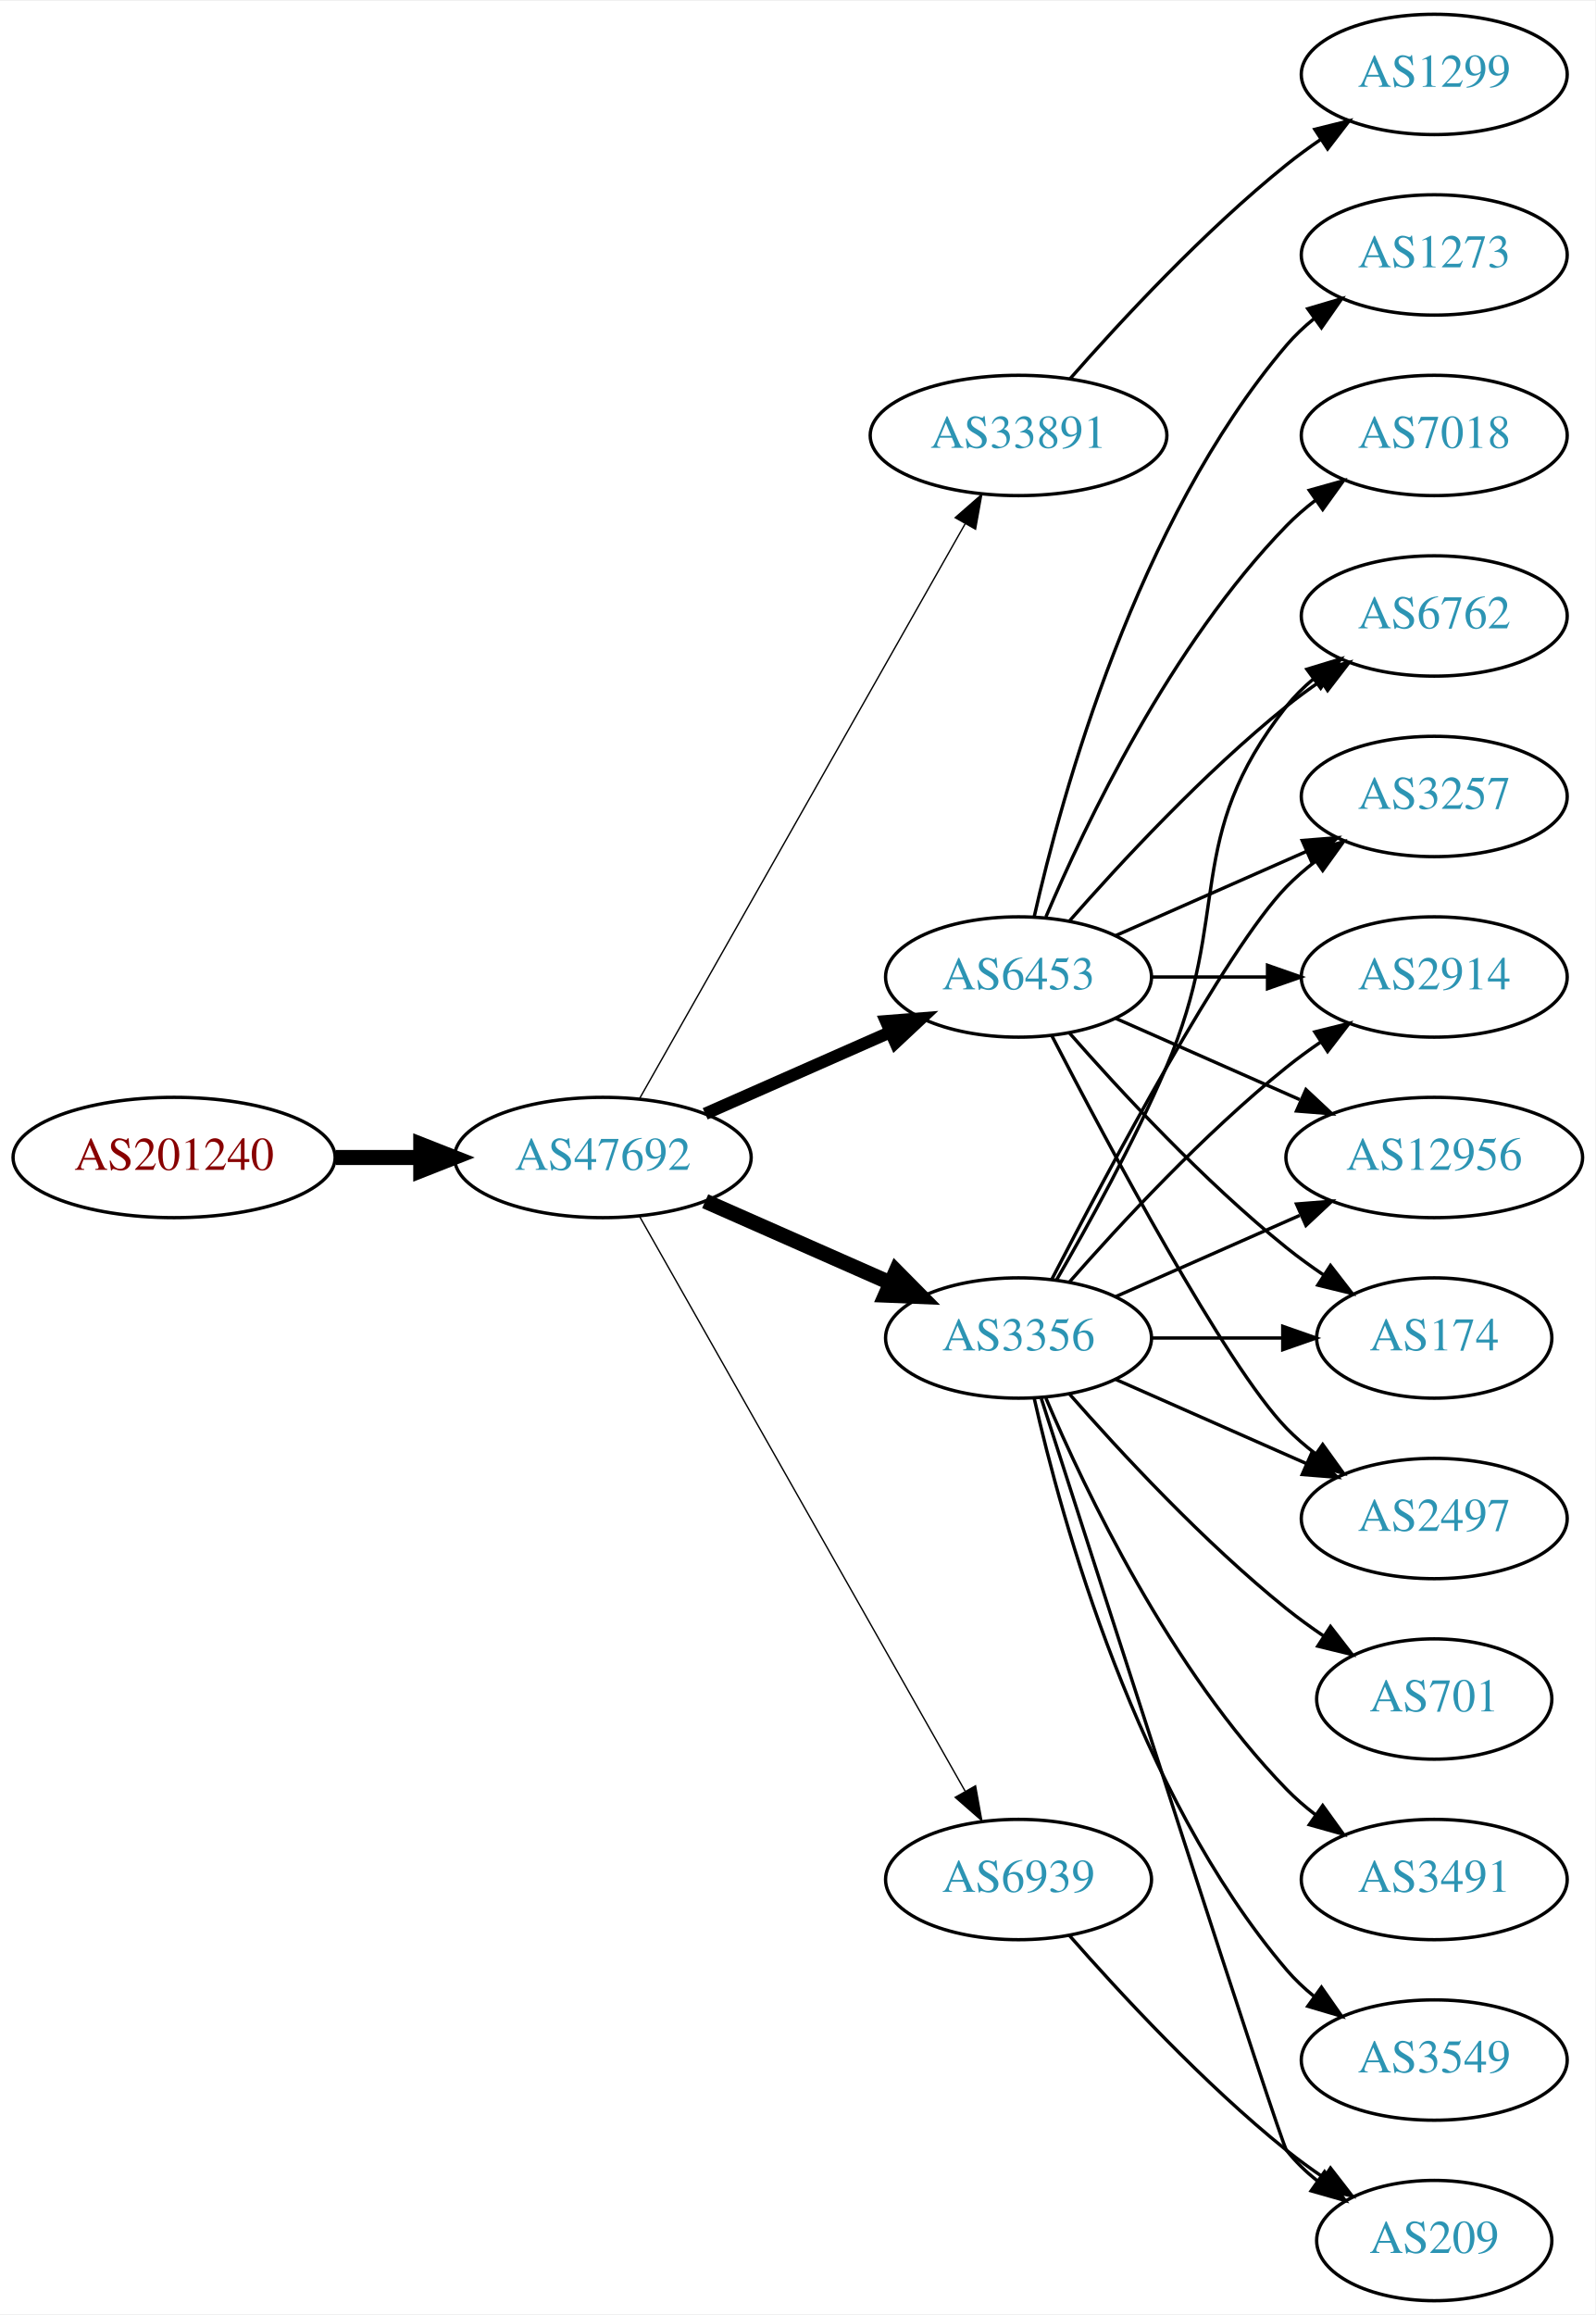
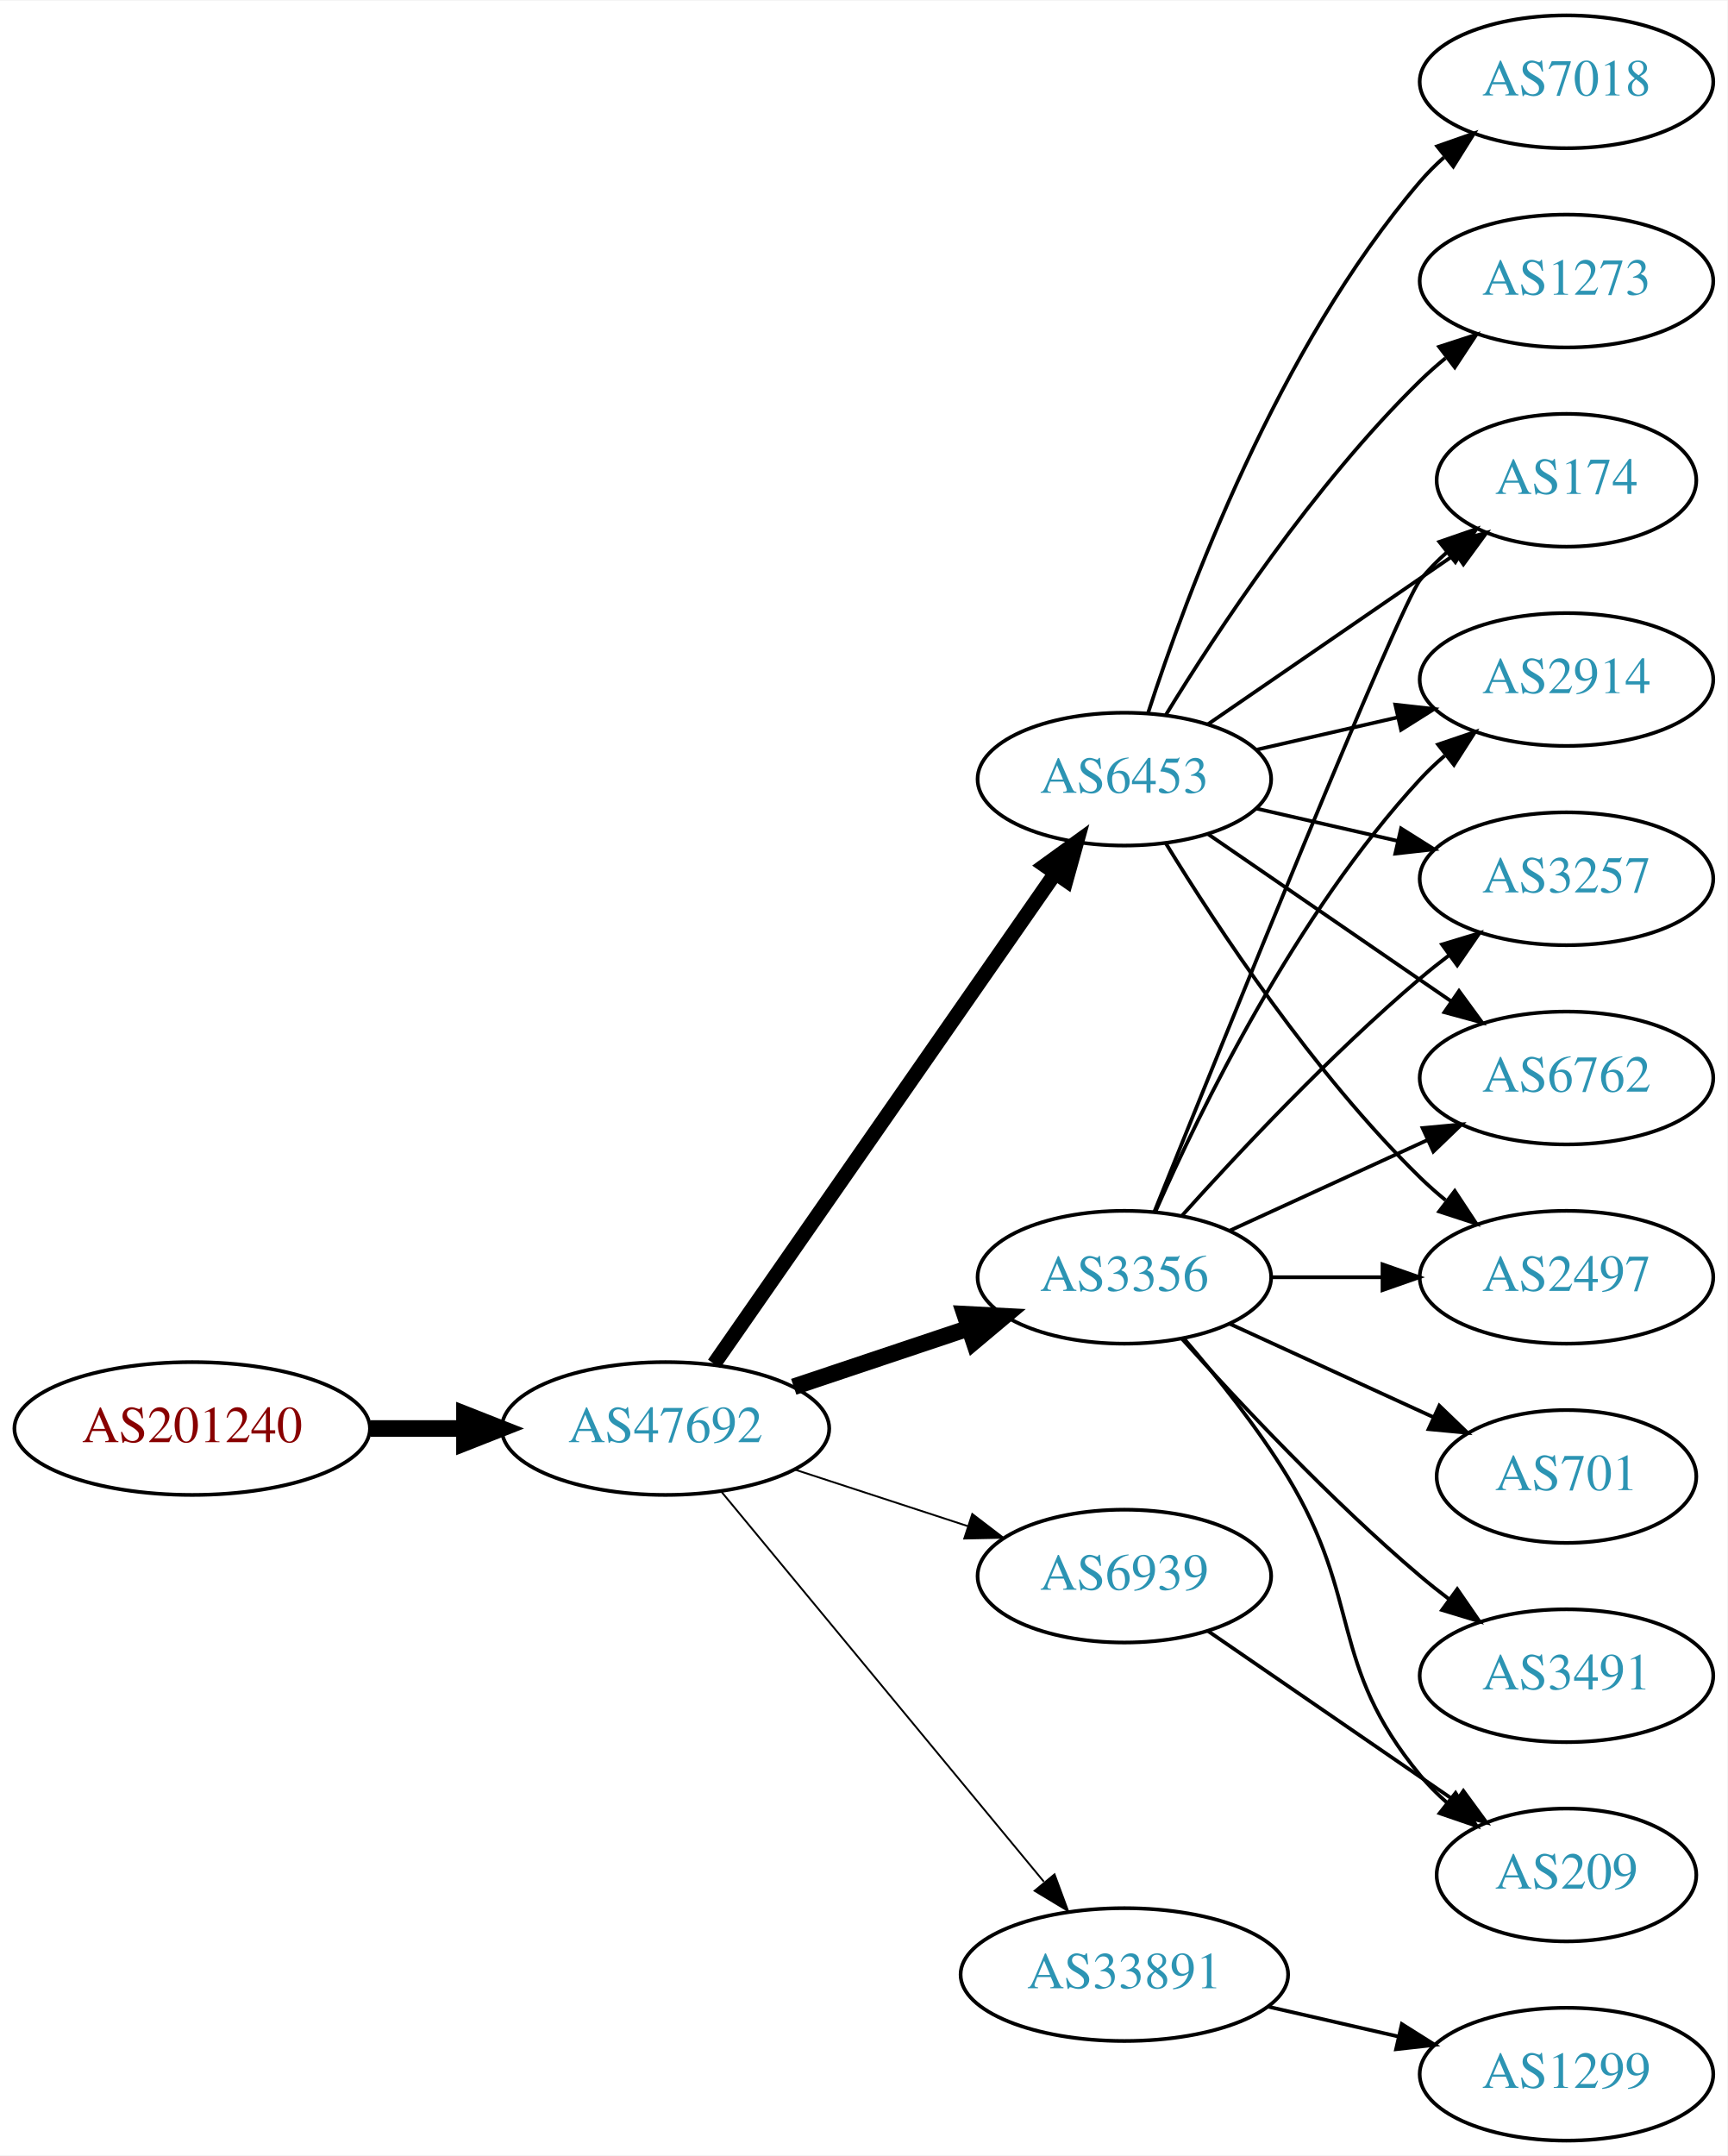
- <svg xmlns="http://www.w3.org/2000/svg" xmlns:xlink="http://www.w3.org/1999/xlink" width="477pt" height="692pt" viewBox="0.00 0.00 477.37 692.00">
-   <g id="graph0" class="graph" transform="scale(1 1) rotate(0) translate(4 688)">
-     <polygon fill="white" stroke="none" points="-4,4 -4,-688 473.368,-688 473.368,4 -4,4" />
+ <svg xmlns="http://www.w3.org/2000/svg" xmlns:xlink="http://www.w3.org/1999/xlink" width="468pt" height="584pt" viewBox="0.00 0.00 468.27 584.00">
+   <g id="graph0" class="graph" transform="scale(1 1) rotate(0) translate(4 580)">
+     <polygon fill="white" stroke="none" points="-4,4 -4,-580 464.269,-580 464.269,4 -4,4" />
    <g id="node1" class="node">
      <g id="a_node1">
        <a xlink:href="/asn/201240" xlink:title="AS201240 ~ OpenIoT [AT]">
-           <ellipse fill="#ffffff" stroke="black" cx="48.096" cy="-342" rx="48.192" ry="18" />
-           <text text-anchor="middle" x="48.096" y="-338.3" font-family="Times,serif" font-size="14.00" fill="#880000">AS201240</text>
+           <ellipse fill="#ffffff" stroke="black" cx="48.096" cy="-193" rx="48.192" ry="18" />
+           <text text-anchor="middle" x="48.096" y="-189.3" font-family="Times,serif" font-size="14.00" fill="#880000">AS201240</text>
        </a>
      </g>
    </g>
    <g id="node2" class="node">
      <g id="a_node2">
        <a xlink:href="/asn/47692" xlink:title="AS47692 ~ Nessus GmbH [AT]">
-           <ellipse fill="#ffffff" stroke="black" cx="176.388" cy="-342" rx="44.393" ry="18" />
-           <text text-anchor="middle" x="176.388" y="-338.3" font-family="Times,serif" font-size="14.00" fill="#2c94b3">AS47692</text>
+           <ellipse fill="#ffffff" stroke="black" cx="176.388" cy="-193" rx="44.393" ry="18" />
+           <text text-anchor="middle" x="176.388" y="-189.3" font-family="Times,serif" font-size="14.00" fill="#2c94b3">AS47692</text>
        </a>
      </g>
    </g>
    <g id="edge1" class="edge">
-       <path fill="none" stroke="black" stroke-width="4.5" d="M96.481,-342C104.742,-342 113.386,-342 121.799,-342" />
-       <polygon fill="black" stroke="black" stroke-width="4.5" points="121.904,-345.938 131.904,-342 121.904,-338.063 121.904,-345.938" />
+       <path fill="none" stroke="black" stroke-width="4.5" d="M96.481,-193C104.742,-193 113.386,-193 121.799,-193" />
+       <polygon fill="black" stroke="black" stroke-width="4.5" points="121.904,-196.938 131.904,-193 121.904,-189.063 121.904,-196.938" />
    </g>
    <g id="node3" class="node">
      <g id="a_node3">
-         <a xlink:href="/asn/33891" xlink:title="AS33891 ~ CORE-BACKBONE GMBH GLOBAL NETWORK [DE]">
-           <ellipse fill="#ffffff" stroke="black" cx="300.78" cy="-558" rx="44.393" ry="18" />
-           <text text-anchor="middle" x="300.78" y="-554.3" font-family="Times,serif" font-size="14.00" fill="#2c94b3">AS33891</text>
+         <a xlink:href="/asn/6453" xlink:title="AS6453 ~ TATA COMMUNICATIONS (AMERICA) INC [US]">
+           <ellipse fill="#ffffff" stroke="black" cx="300.78" cy="-369" rx="39.794" ry="18" />
+           <text text-anchor="middle" x="300.78" y="-365.3" font-family="Times,serif" font-size="14.00" fill="#2c94b3">AS6453</text>
        </a>
      </g>
    </g>
    <g id="edge2" class="edge">
-       <path fill="none" stroke="black" stroke-width="0.409" d="M187.403,-359.676C208.883,-397.584 259.477,-486.873 284.797,-531.559" />
-       <polygon fill="black" stroke="black" stroke-width="0.409" points="281.822,-533.408 289.797,-540.383 287.912,-529.957 281.822,-533.408" />
+       <path fill="none" stroke="black" stroke-width="4" d="M189.57,-210.519C211.253,-241.699 256.628,-306.948 281.87,-343.245" />
+       <polygon fill="black" stroke="black" stroke-width="4" points="279.244,-345.6 287.827,-351.811 284.991,-341.603 279.244,-345.6" />
    </g>
    <g id="node4" class="node">
      <g id="a_node4">
-         <a xlink:href="/asn/3356" xlink:title="AS3356 ~ Level 3 Parent, LLC [US]">
-           <ellipse fill="#ffffff" stroke="black" cx="300.78" cy="-288" rx="39.794" ry="18" />
-           <text text-anchor="middle" x="300.78" y="-284.3" font-family="Times,serif" font-size="14.00" fill="#2c94b3">AS3356</text>
+         <a xlink:href="/asn/33891" xlink:title="AS33891 ~ CORE-BACKBONE GMBH GLOBAL NETWORK [DE]">
+           <ellipse fill="#ffffff" stroke="black" cx="300.78" cy="-45" rx="44.393" ry="18" />
+           <text text-anchor="middle" x="300.78" y="-41.3" font-family="Times,serif" font-size="14.00" fill="#2c94b3">AS33891</text>
        </a>
      </g>
    </g>
    <g id="edge3" class="edge">
-       <path fill="none" stroke="black" stroke-width="4.5" d="M207.015,-328.928C223.61,-321.607 244.469,-312.403 262.203,-304.579" />
-       <polygon fill="black" stroke="black" stroke-width="4.5" points="264.126,-308.034 271.686,-300.395 260.948,-300.829 264.126,-308.034" />
+       <path fill="none" stroke="black" stroke-width="0.5" d="M191.427,-176.023C212.893,-150.066 253.999,-100.36 278.948,-70.191" />
+       <polygon fill="black" stroke="black" stroke-width="0.5" points="281.851,-72.172 285.527,-62.235 276.456,-67.711 281.851,-72.172" />
    </g>
    <g id="node5" class="node">
      <g id="a_node5">
-         <a xlink:href="/asn/6453" xlink:title="AS6453 ~ TATA COMMUNICATIONS (AMERICA) INC [US]">
-           <ellipse fill="#ffffff" stroke="black" cx="300.78" cy="-396" rx="39.794" ry="18" />
-           <text text-anchor="middle" x="300.78" y="-392.3" font-family="Times,serif" font-size="14.00" fill="#2c94b3">AS6453</text>
+         <a xlink:href="/asn/3356" xlink:title="AS3356 ~ Level 3 Parent, LLC [US]">
+           <ellipse fill="#ffffff" stroke="black" cx="300.78" cy="-234" rx="39.794" ry="18" />
+           <text text-anchor="middle" x="300.78" y="-230.3" font-family="Times,serif" font-size="14.00" fill="#2c94b3">AS3356</text>
        </a>
      </g>
    </g>
    <g id="edge4" class="edge">
-       <path fill="none" stroke="black" stroke-width="3.682" d="M207.015,-355.072C223.61,-362.393 244.469,-371.597 262.203,-379.421" />
-       <polygon fill="black" stroke="black" stroke-width="3.682" points="261.124,-382.77 271.686,-383.605 263.95,-376.366 261.124,-382.77" />
+       <path fill="none" stroke="black" stroke-width="4.5" d="M211.156,-204.312C225.782,-209.212 243.045,-214.994 258.43,-220.148" />
+       <polygon fill="black" stroke="black" stroke-width="4.5" points="257.491,-223.986 268.223,-223.429 259.992,-216.519 257.491,-223.986" />
    </g>
    <g id="node6" class="node">
      <g id="a_node6">
        <a xlink:href="/asn/6939" xlink:title="AS6939 ~ Hurricane Electric LLC [US]">
-           <ellipse fill="#ffffff" stroke="black" cx="300.78" cy="-126" rx="39.794" ry="18" />
-           <text text-anchor="middle" x="300.78" y="-122.3" font-family="Times,serif" font-size="14.00" fill="#2c94b3">AS6939</text>
+           <ellipse fill="#ffffff" stroke="black" cx="300.78" cy="-153" rx="39.794" ry="18" />
+           <text text-anchor="middle" x="300.78" y="-149.3" font-family="Times,serif" font-size="14.00" fill="#2c94b3">AS6939</text>
        </a>
      </g>
    </g>
    <g id="edge5" class="edge">
-       <path fill="none" stroke="black" stroke-width="0.409" d="M187.403,-324.324C208.883,-286.416 259.477,-197.127 284.797,-152.441" />
-       <polygon fill="black" stroke="black" stroke-width="0.409" points="287.912,-154.043 289.797,-143.617 281.822,-150.592 287.912,-154.043" />
+       <path fill="none" stroke="black" stroke-width="0.5" d="M211.481,-181.858C225.986,-177.117 243.038,-171.544 258.269,-166.567" />
+       <polygon fill="black" stroke="black" stroke-width="0.5" points="259.552,-169.83 267.97,-163.396 257.377,-163.176 259.552,-169.83" />
    </g>
    <g id="node7" class="node">
      <g id="a_node7">
-         <a xlink:href="/asn/1299" xlink:title="AS1299 ~ Telia Carrier [EU]">
-           <ellipse fill="#ffffff" stroke="black" cx="425.172" cy="-666" rx="39.794" ry="18" />
-           <text text-anchor="middle" x="425.172" y="-662.3" font-family="Times,serif" font-size="14.00" fill="#2c94b3">AS1299</text>
+         <a xlink:href="/asn/2497" xlink:title="AS2497 ~ Internet Initiative Japan Inc. [JP]">
+           <ellipse fill="#ffffff" stroke="black" cx="420.622" cy="-234" rx="39.794" ry="18" />
+           <text text-anchor="middle" x="420.622" y="-230.3" font-family="Times,serif" font-size="14.00" fill="#2c94b3">AS2497</text>
        </a>
      </g>
    </g>
    <g id="edge6" class="edge">
-       <path fill="none" stroke="black" d="M316.213,-574.983C331.344,-592.229 356.308,-619.148 380.976,-639 384.231,-641.62 387.756,-644.192 391.341,-646.646" />
-       <polygon fill="black" stroke="black" points="389.429,-649.577 399.714,-652.121 393.26,-643.719 389.429,-649.577" />
+       <path fill="none" stroke="black" d="M312.045,-351.56C325.854,-329.009 352.043,-289.278 380.976,-261 383.116,-258.908 385.433,-256.863 387.833,-254.894" />
+       <polygon fill="black" stroke="black" points="390.343,-257.382 396.175,-248.536 386.1,-251.815 390.343,-257.382" />
    </g>
    <g id="node8" class="node">
      <g id="a_node8">
-         <a xlink:href="/asn/12956" xlink:title="AS12956 ~ TELXIUS [ES]">
-           <ellipse fill="#ffffff" stroke="black" cx="425.172" cy="-342" rx="44.393" ry="18" />
-           <text text-anchor="middle" x="425.172" y="-338.3" font-family="Times,serif" font-size="14.00" fill="#2c94b3">AS12956</text>
+         <a xlink:href="/asn/174" xlink:title="AS174 ~ Cogent Communications [US]">
+           <ellipse fill="#ffffff" stroke="black" cx="420.622" cy="-450" rx="35.194" ry="18" />
+           <text text-anchor="middle" x="420.622" y="-446.3" font-family="Times,serif" font-size="14.00" fill="#2c94b3">AS174</text>
        </a>
      </g>
    </g>
    <g id="edge7" class="edge">
-       <path fill="none" stroke="black" d="M329.859,-300.389C346.175,-307.587 366.986,-316.769 384.905,-324.675" />
-       <polygon fill="black" stroke="black" points="383.954,-328.081 394.516,-328.916 386.78,-321.677 383.954,-328.081" />
+       <path fill="none" stroke="black" d="M323.394,-383.857C342.231,-396.805 369.711,-415.693 390.487,-429.973" />
+       <polygon fill="black" stroke="black" points="388.712,-433.001 398.935,-435.781 392.677,-427.232 388.712,-433.001" />
    </g>
    <g id="node9" class="node">
      <g id="a_node9">
-         <a xlink:href="/asn/174" xlink:title="AS174 ~ Cogent Communications [US]">
-           <ellipse fill="#ffffff" stroke="black" cx="425.172" cy="-288" rx="35.194" ry="18" />
-           <text text-anchor="middle" x="425.172" y="-284.3" font-family="Times,serif" font-size="14.00" fill="#2c94b3">AS174</text>
+         <a xlink:href="/asn/1273" xlink:title="AS1273 ~ Vodafone Group PLC [EU]">
+           <ellipse fill="#ffffff" stroke="black" cx="420.622" cy="-504" rx="39.794" ry="18" />
+           <text text-anchor="middle" x="420.622" y="-500.3" font-family="Times,serif" font-size="14.00" fill="#2c94b3">AS1273</text>
        </a>
      </g>
    </g>
    <g id="edge8" class="edge">
-       <path fill="none" stroke="black" d="M340.505,-288C352.994,-288 366.933,-288 379.797,-288" />
-       <polygon fill="black" stroke="black" points="379.835,-291.5 389.835,-288 379.835,-284.5 379.835,-291.5" />
+       <path fill="none" stroke="black" d="M312.045,-386.44C325.854,-408.991 352.043,-448.722 380.976,-477 383.116,-479.092 385.433,-481.137 387.833,-483.106" />
+       <polygon fill="black" stroke="black" points="386.1,-486.185 396.175,-489.464 390.343,-480.618 386.1,-486.185" />
    </g>
    <g id="node10" class="node">
      <g id="a_node10">
-         <a xlink:href="/asn/701" xlink:title="AS701 ~ UUNET [US]">
-           <ellipse fill="#ffffff" stroke="black" cx="425.172" cy="-180" rx="35.194" ry="18" />
-           <text text-anchor="middle" x="425.172" y="-176.3" font-family="Times,serif" font-size="14.00" fill="#2c94b3">AS701</text>
+         <a xlink:href="/asn/2914" xlink:title="AS2914 ~ NTT America, Inc. [US]">
+           <ellipse fill="#ffffff" stroke="black" cx="420.622" cy="-396" rx="39.794" ry="18" />
+           <text text-anchor="middle" x="420.622" y="-392.3" font-family="Times,serif" font-size="14.00" fill="#2c94b3">AS2914</text>
        </a>
      </g>
    </g>
    <g id="edge9" class="edge">
-       <path fill="none" stroke="black" d="M315.932,-271.337C331.034,-254.106 356.155,-226.976 380.976,-207 384.481,-204.179 388.299,-201.413 392.167,-198.792" />
-       <polygon fill="black" stroke="black" points="394.124,-201.694 400.613,-193.318 390.317,-195.82 394.124,-201.694" />
+       <path fill="none" stroke="black" d="M336.499,-376.955C348.499,-379.704 362.12,-382.825 374.812,-385.733" />
+       <polygon fill="black" stroke="black" points="374.215,-389.187 384.744,-388.009 375.778,-382.364 374.215,-389.187" />
    </g>
    <g id="node11" class="node">
      <g id="a_node11">
-         <a xlink:href="/asn/2497" xlink:title="AS2497 ~ Internet Initiative Japan Inc. [JP]">
-           <ellipse fill="#ffffff" stroke="black" cx="425.172" cy="-234" rx="39.794" ry="18" />
-           <text text-anchor="middle" x="425.172" y="-230.3" font-family="Times,serif" font-size="14.00" fill="#2c94b3">AS2497</text>
+         <a xlink:href="/asn/7018" xlink:title="AS7018 ~ AT&amp;T Services, Inc. [US]">
+           <ellipse fill="#ffffff" stroke="black" cx="420.622" cy="-558" rx="39.794" ry="18" />
+           <text text-anchor="middle" x="420.622" y="-554.3" font-family="Times,serif" font-size="14.00" fill="#2c94b3">AS7018</text>
        </a>
      </g>
    </g>
    <g id="edge10" class="edge">
-       <path fill="none" stroke="black" d="M329.859,-275.611C346.807,-268.134 368.604,-258.517 386.974,-250.412" />
-       <polygon fill="black" stroke="black" points="388.487,-253.57 396.223,-246.331 385.661,-247.166 388.487,-253.57" />
+       <path fill="none" stroke="black" d="M307.227,-386.991C317.541,-418.816 342.403,-485.927 380.976,-531 382.922,-533.274 385.1,-535.449 387.404,-537.507" />
+       <polygon fill="black" stroke="black" points="385.574,-540.524 395.573,-544.027 389.941,-535.053 385.574,-540.524" />
    </g>
    <g id="node12" class="node">
      <g id="a_node12">
-         <a xlink:href="/asn/6762" xlink:title="AS6762 ~ TELECOM ITALIA SPARKLE S.p.A. [IT]">
-           <ellipse fill="#ffffff" stroke="black" cx="425.172" cy="-504" rx="39.794" ry="18" />
-           <text text-anchor="middle" x="425.172" y="-500.3" font-family="Times,serif" font-size="14.00" fill="#2c94b3">AS6762</text>
+         <a xlink:href="/asn/3257" xlink:title="AS3257 ~ GTT [DE]">
+           <ellipse fill="#ffffff" stroke="black" cx="420.622" cy="-342" rx="39.794" ry="18" />
+           <text text-anchor="middle" x="420.622" y="-338.3" font-family="Times,serif" font-size="14.00" fill="#2c94b3">AS3257</text>
        </a>
      </g>
    </g>
    <g id="edge11" class="edge">
-       <path fill="none" stroke="black" d="M312.091,-305.277C321.445,-321.397 335.224,-346.304 344.976,-369 364.951,-415.487 349.677,-437.246 380.976,-477 383.301,-479.953 386.044,-482.67 389.004,-485.147" />
-       <polygon fill="black" stroke="black" points="387.063,-488.064 397.2,-491.145 391.196,-482.415 387.063,-488.064" />
+       <path fill="none" stroke="black" d="M336.499,-361.045C348.499,-358.296 362.12,-355.175 374.812,-352.267" />
+       <polygon fill="black" stroke="black" points="375.778,-355.636 384.744,-349.991 374.215,-348.813 375.778,-355.636" />
    </g>
    <g id="node13" class="node">
      <g id="a_node13">
-         <a xlink:href="/asn/3491" xlink:title="AS3491 ~ PCCW Global, Inc. [US]">
-           <ellipse fill="#ffffff" stroke="black" cx="425.172" cy="-126" rx="39.794" ry="18" />
-           <text text-anchor="middle" x="425.172" y="-122.3" font-family="Times,serif" font-size="14.00" fill="#2c94b3">AS3491</text>
+         <a xlink:href="/asn/6762" xlink:title="AS6762 ~ TELECOM ITALIA SPARKLE S.p.A. [IT]">
+           <ellipse fill="#ffffff" stroke="black" cx="420.622" cy="-288" rx="39.794" ry="18" />
+           <text text-anchor="middle" x="420.622" y="-284.3" font-family="Times,serif" font-size="14.00" fill="#2c94b3">AS6762</text>
        </a>
      </g>
    </g>
    <g id="edge12" class="edge">
-       <path fill="none" stroke="black" d="M308.97,-270.025C320.737,-242.318 346.312,-188.652 380.976,-153 383.596,-150.305 386.537,-147.761 389.619,-145.392" />
-       <polygon fill="black" stroke="black" points="391.795,-148.141 397.988,-139.545 387.786,-142.403 391.795,-148.141" />
+       <path fill="none" stroke="black" d="M323.394,-354.143C341.882,-341.435 368.696,-323.005 389.326,-308.825" />
+       <polygon fill="black" stroke="black" points="391.488,-311.586 397.746,-303.037 387.522,-305.817 391.488,-311.586" />
    </g>
    <g id="node14" class="node">
      <g id="a_node14">
-         <a xlink:href="/asn/209" xlink:title="AS209 ~ CenturyLink Communications, LLC [US]">
-           <ellipse fill="#ffffff" stroke="black" cx="425.172" cy="-18" rx="35.194" ry="18" />
-           <text text-anchor="middle" x="425.172" y="-14.3" font-family="Times,serif" font-size="14.00" fill="#2c94b3">AS209</text>
+         <a xlink:href="/asn/1299" xlink:title="AS1299 ~ Telia Carrier [EU]">
+           <ellipse fill="#ffffff" stroke="black" cx="420.622" cy="-18" rx="39.794" ry="18" />
+           <text text-anchor="middle" x="420.622" y="-14.3" font-family="Times,serif" font-size="14.00" fill="#2c94b3">AS1299</text>
        </a>
      </g>
    </g>
    <g id="edge13" class="edge">
-       <path fill="none" stroke="black" d="M307.578,-269.932C325.539,-214.005 379.157,-47.327 380.976,-45 383.611,-41.63 386.793,-38.569 390.22,-35.821" />
-       <polygon fill="black" stroke="black" points="392.358,-38.597 398.523,-29.98 388.33,-32.872 392.358,-38.597" />
+       <path fill="none" stroke="black" d="M339.714,-36.308C350.955,-33.733 363.368,-30.889 374.991,-28.226" />
+       <polygon fill="black" stroke="black" points="375.987,-31.588 384.953,-25.944 374.424,-24.765 375.987,-31.588" />
+     </g>
+     <g id="edge21" class="edge">
+       <path fill="none" stroke="black" d="M340.692,-234C350.246,-234 360.595,-234 370.558,-234" />
+       <polygon fill="black" stroke="black" points="370.751,-237.5 380.75,-234 370.75,-230.5 370.751,-237.5" />
+     </g>
+     <g id="edge16" class="edge">
+       <path fill="none" stroke="black" d="M308.871,-251.665C327.215,-297.26 375.209,-415.853 380.976,-423 383.083,-425.612 385.506,-428.079 388.091,-430.382" />
+       <polygon fill="black" stroke="black" points="386.158,-433.316 396.172,-436.775 390.501,-427.826 386.158,-433.316" />
+     </g>
+     <g id="edge17" class="edge">
+       <path fill="none" stroke="black" d="M309.196,-251.761C321.264,-279.183 347.235,-332.473 380.976,-369 383.006,-371.198 385.245,-373.319 387.591,-375.34" />
+       <polygon fill="black" stroke="black" points="385.804,-378.386 395.835,-381.794 390.118,-372.874 385.804,-378.386" />
+     </g>
+     <g id="edge14" class="edge">
+       <path fill="none" stroke="black" d="M316.426,-250.725C331.727,-267.765 356.824,-294.523 380.976,-315 383.473,-317.117 386.133,-319.232 388.845,-321.293" />
+       <polygon fill="black" stroke="black" points="386.882,-324.194 397.021,-327.266 391.011,-318.541 386.882,-324.194" />
+     </g>
+     <g id="edge20" class="edge">
+       <path fill="none" stroke="black" d="M329.409,-246.661C345.366,-253.973 365.636,-263.261 382.919,-271.181" />
+       <polygon fill="black" stroke="black" points="381.617,-274.435 392.167,-275.419 384.534,-268.071 381.617,-274.435" />
    </g>
    <g id="node15" class="node">
      <g id="a_node15">
-         <a xlink:href="/asn/3257" xlink:title="AS3257 ~ GTT [DE]">
-           <ellipse fill="#ffffff" stroke="black" cx="425.172" cy="-450" rx="39.794" ry="18" />
-           <text text-anchor="middle" x="425.172" y="-446.3" font-family="Times,serif" font-size="14.00" fill="#2c94b3">AS3257</text>
-         </a>
-       </g>
-     </g>
-     <g id="edge14" class="edge">
-       <path fill="none" stroke="black" d="M310.744,-305.587C327.336,-337.711 362.791,-404.297 380.976,-423 383.596,-425.695 386.537,-428.239 389.619,-430.608" />
-       <polygon fill="black" stroke="black" points="387.786,-433.597 397.988,-436.455 391.795,-427.859 387.786,-433.597" />
+         <a xlink:href="/asn/3491" xlink:title="AS3491 ~ PCCW Global, Inc. [US]">
+           <ellipse fill="#ffffff" stroke="black" cx="420.622" cy="-126" rx="39.794" ry="18" />
+           <text text-anchor="middle" x="420.622" y="-122.3" font-family="Times,serif" font-size="14.00" fill="#2c94b3">AS3491</text>
+         </a>
+       </g>
+     </g>
+     <g id="edge15" class="edge">
+       <path fill="none" stroke="black" d="M316.426,-217.275C331.727,-200.235 356.824,-173.477 380.976,-153 383.473,-150.883 386.133,-148.768 388.845,-146.707" />
+       <polygon fill="black" stroke="black" points="391.011,-149.459 397.021,-140.734 386.882,-143.806 391.011,-149.459" />
    </g>
    <g id="node16" class="node">
      <g id="a_node16">
-         <a xlink:href="/asn/3549" xlink:title="AS3549 ~ Level 3 Parent, LLC [US]">
-           <ellipse fill="#ffffff" stroke="black" cx="425.172" cy="-72" rx="39.794" ry="18" />
-           <text text-anchor="middle" x="425.172" y="-68.3" font-family="Times,serif" font-size="14.00" fill="#2c94b3">AS3549</text>
-         </a>
-       </g>
-     </g>
-     <g id="edge15" class="edge">
-       <path fill="none" stroke="black" d="M305.474,-269.925C313.613,-233.852 336.046,-151.86 380.976,-99 383.41,-96.136 386.227,-93.479 389.231,-91.039" />
-       <polygon fill="black" stroke="black" points="391.42,-93.776 397.492,-85.094 387.331,-88.095 391.42,-93.776" />
+         <a xlink:href="/asn/701" xlink:title="AS701 ~ UUNET [US]">
+           <ellipse fill="#ffffff" stroke="black" cx="420.622" cy="-180" rx="35.194" ry="18" />
+           <text text-anchor="middle" x="420.622" y="-176.3" font-family="Times,serif" font-size="14.00" fill="#2c94b3">AS701</text>
+         </a>
+       </g>
+     </g>
+     <g id="edge18" class="edge">
+       <path fill="none" stroke="black" d="M329.409,-221.339C345.825,-213.817 366.806,-204.202 384.403,-196.139" />
+       <polygon fill="black" stroke="black" points="386.148,-199.189 393.781,-191.842 383.232,-192.826 386.148,-199.189" />
    </g>
    <g id="node17" class="node">
      <g id="a_node17">
-         <a xlink:href="/asn/2914" xlink:title="AS2914 ~ NTT America, Inc. [US]">
-           <ellipse fill="#ffffff" stroke="black" cx="425.172" cy="-396" rx="39.794" ry="18" />
-           <text text-anchor="middle" x="425.172" y="-392.3" font-family="Times,serif" font-size="14.00" fill="#2c94b3">AS2914</text>
-         </a>
-       </g>
-     </g>
-     <g id="edge16" class="edge">
-       <path fill="none" stroke="black" d="M315.932,-304.663C331.034,-321.894 356.155,-349.024 380.976,-369 384.231,-371.62 387.756,-374.192 391.341,-376.646" />
-       <polygon fill="black" stroke="black" points="389.429,-379.577 399.714,-382.121 393.26,-373.719 389.429,-379.577" />
+         <a xlink:href="/asn/209" xlink:title="AS209 ~ CenturyLink Communications, LLC [US]">
+           <ellipse fill="#ffffff" stroke="black" cx="420.622" cy="-72" rx="35.194" ry="18" />
+           <text text-anchor="middle" x="420.622" y="-68.3" font-family="Times,serif" font-size="14.00" fill="#2c94b3">AS209</text>
+         </a>
+       </g>
    </g>
    <g id="edge19" class="edge">
-       <path fill="none" stroke="black" d="M329.859,-383.611C346.175,-376.413 366.986,-367.231 384.905,-359.325" />
-       <polygon fill="black" stroke="black" points="386.78,-362.323 394.516,-355.084 383.954,-355.919 386.78,-362.323" />
-     </g>
-     <g id="edge18" class="edge">
-       <path fill="none" stroke="black" d="M315.932,-379.337C331.034,-362.106 356.155,-334.976 380.976,-315 384.481,-312.179 388.299,-309.413 392.167,-306.792" />
-       <polygon fill="black" stroke="black" points="394.124,-309.694 400.613,-301.318 390.317,-303.82 394.124,-309.694" />
-     </g>
-     <g id="edge21" class="edge">
-       <path fill="none" stroke="black" d="M310.744,-378.413C327.336,-346.289 362.791,-279.703 380.976,-261 383.596,-258.305 386.537,-255.761 389.619,-253.392" />
-       <polygon fill="black" stroke="black" points="391.795,-256.141 397.988,-247.545 387.786,-250.403 391.795,-256.141" />
+       <path fill="none" stroke="black" d="M316.977,-217.323C325.853,-207.051 336.865,-193.334 344.976,-180 365.448,-146.342 355.911,-129.394 380.976,-99 383.111,-96.411 385.553,-93.959 388.15,-91.666" />
+       <polygon fill="black" stroke="black" points="390.558,-94.225 396.249,-85.288 386.227,-88.725 390.558,-94.225" />
    </g>
    <g id="edge22" class="edge">
-       <path fill="none" stroke="black" d="M315.932,-412.663C331.034,-429.894 356.155,-457.024 380.976,-477 384.231,-479.62 387.756,-482.192 391.341,-484.646" />
-       <polygon fill="black" stroke="black" points="389.429,-487.577 399.714,-490.121 393.26,-481.719 389.429,-487.577" />
-     </g>
-     <g id="edge20" class="edge">
-       <path fill="none" stroke="black" d="M329.859,-408.389C346.807,-415.866 368.604,-425.483 386.974,-433.588" />
-       <polygon fill="black" stroke="black" points="385.661,-436.834 396.223,-437.669 388.487,-430.43 385.661,-436.834" />
-     </g>
-     <g id="edge23" class="edge">
-       <path fill="none" stroke="black" d="M340.505,-396C351.444,-396 363.494,-396 374.961,-396" />
-       <polygon fill="black" stroke="black" points="375.278,-399.5 385.278,-396 375.278,-392.5 375.278,-399.5" />
-     </g>
-     <g id="node18" class="node">
-       <g id="a_node18">
-         <a xlink:href="/asn/7018" xlink:title="AS7018 ~ AT&amp;T Services, Inc. [US]">
-           <ellipse fill="#ffffff" stroke="black" cx="425.172" cy="-558" rx="39.794" ry="18" />
-           <text text-anchor="middle" x="425.172" y="-554.3" font-family="Times,serif" font-size="14.00" fill="#2c94b3">AS7018</text>
-         </a>
-       </g>
-     </g>
-     <g id="edge17" class="edge">
-       <path fill="none" stroke="black" d="M308.97,-413.975C320.737,-441.682 346.312,-495.348 380.976,-531 383.596,-533.695 386.537,-536.239 389.619,-538.608" />
-       <polygon fill="black" stroke="black" points="387.786,-541.597 397.988,-544.455 391.795,-535.859 387.786,-541.597" />
-     </g>
-     <g id="node19" class="node">
-       <g id="a_node19">
-         <a xlink:href="/asn/1273" xlink:title="AS1273 ~ Vodafone Group PLC [EU]">
-           <ellipse fill="#ffffff" stroke="black" cx="425.172" cy="-612" rx="39.794" ry="18" />
-           <text text-anchor="middle" x="425.172" y="-608.3" font-family="Times,serif" font-size="14.00" fill="#2c94b3">AS1273</text>
-         </a>
-       </g>
-     </g>
-     <g id="edge24" class="edge">
-       <path fill="none" stroke="black" d="M305.474,-414.075C313.613,-450.148 336.046,-532.14 380.976,-585 383.41,-587.864 386.227,-590.521 389.231,-592.961" />
-       <polygon fill="black" stroke="black" points="387.331,-595.905 397.492,-598.906 391.42,-590.224 387.331,-595.905" />
-     </g>
-     <g id="edge25" class="edge">
-       <path fill="none" stroke="black" d="M315.932,-109.337C331.034,-92.106 356.155,-64.976 380.976,-45 384.481,-42.179 388.299,-39.413 392.167,-36.791" />
-       <polygon fill="black" stroke="black" points="394.124,-39.694 400.613,-31.318 390.317,-33.819 394.124,-39.694" />
+       <path fill="none" stroke="black" d="M323.394,-138.143C342.231,-125.195 369.711,-106.307 390.487,-92.026" />
+       <polygon fill="black" stroke="black" points="392.677,-94.768 398.935,-86.219 388.712,-88.999 392.677,-94.768" />
    </g>
  </g>
</svg>
